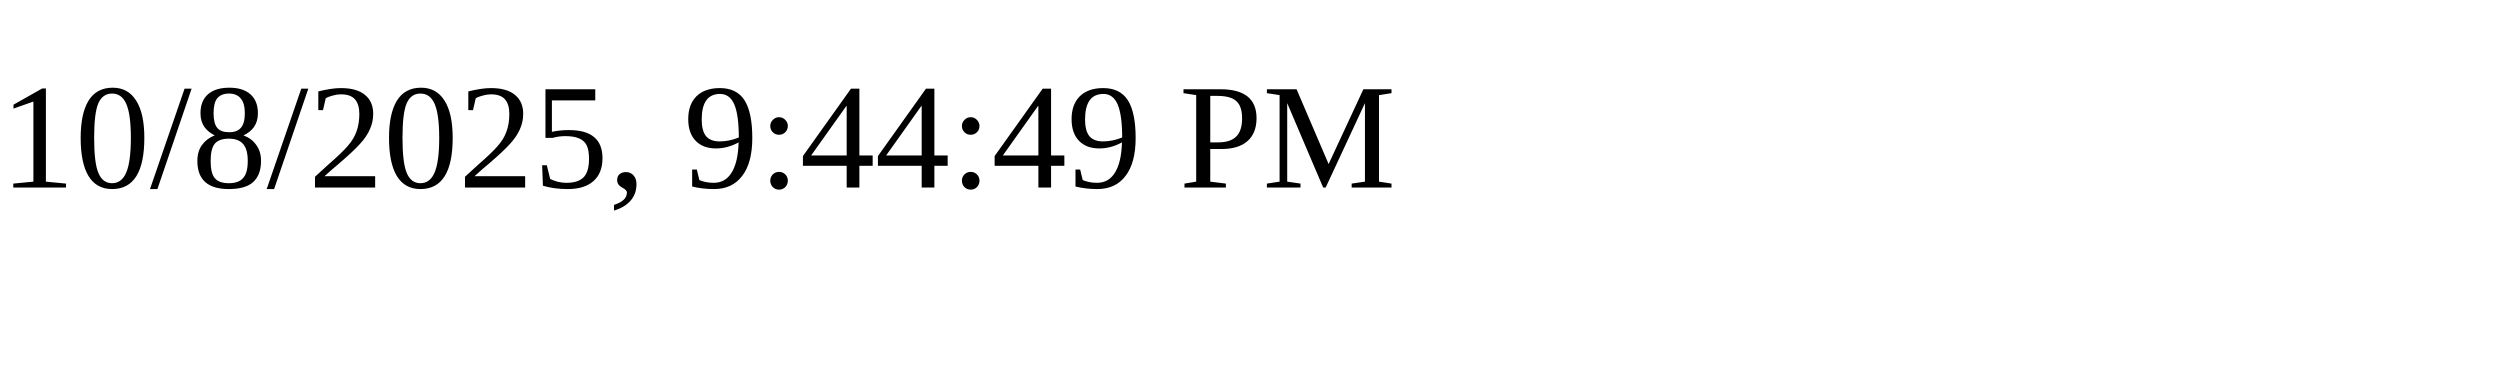
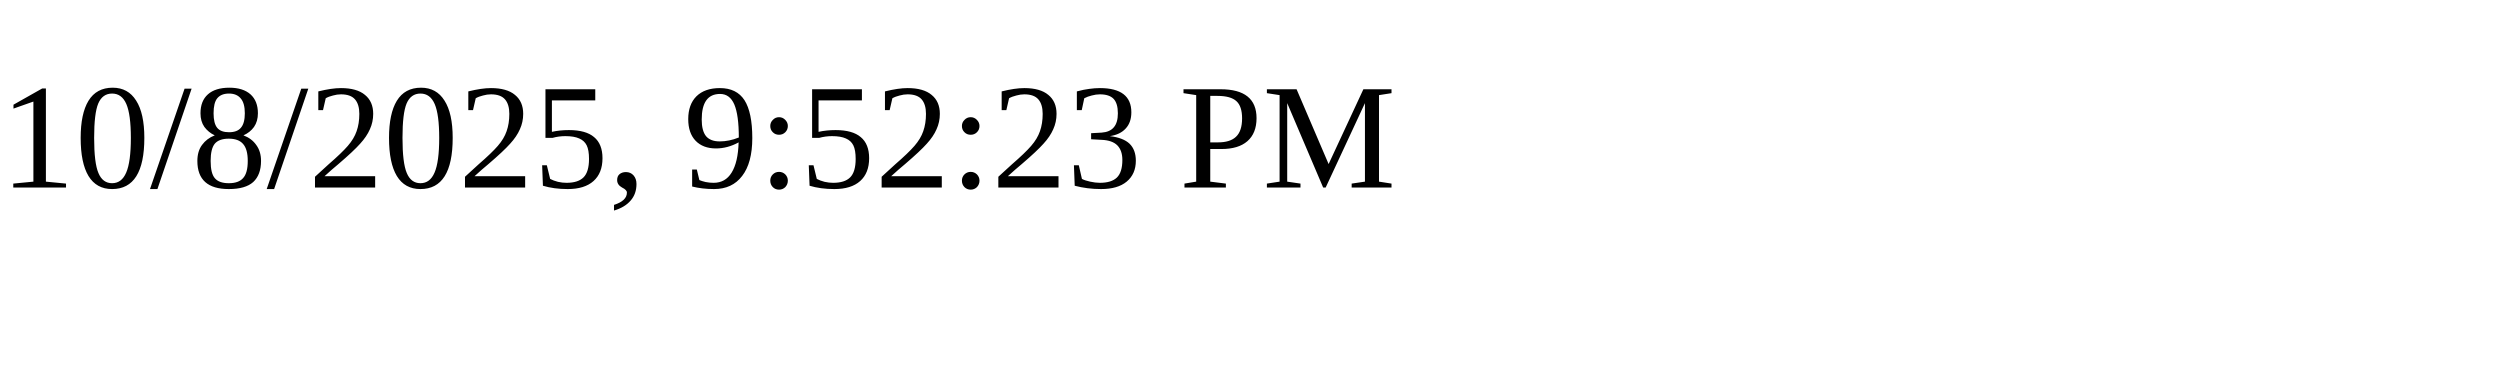
<svg xmlns="http://www.w3.org/2000/svg" height="30" width="200">
-   <text x="0" y="15">10/8/2025, 9:44:49 PM</text>
+   <text x="0" y="15">10/8/2025, 9:52:23 PM</text>
</svg>
